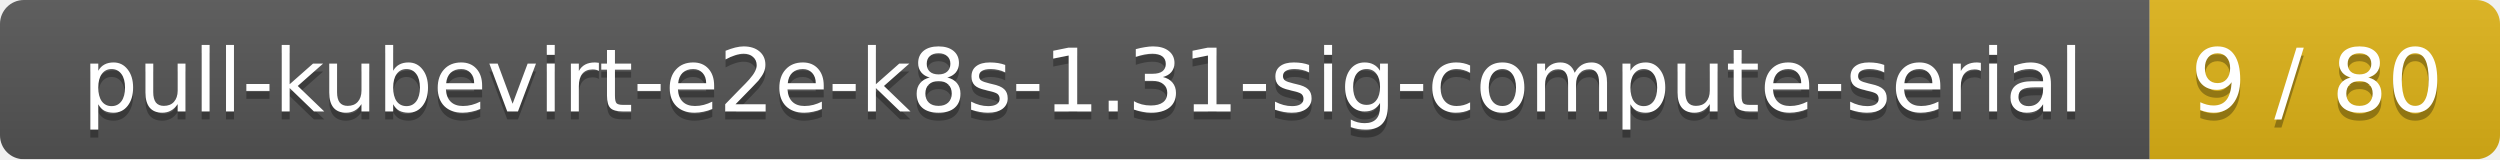
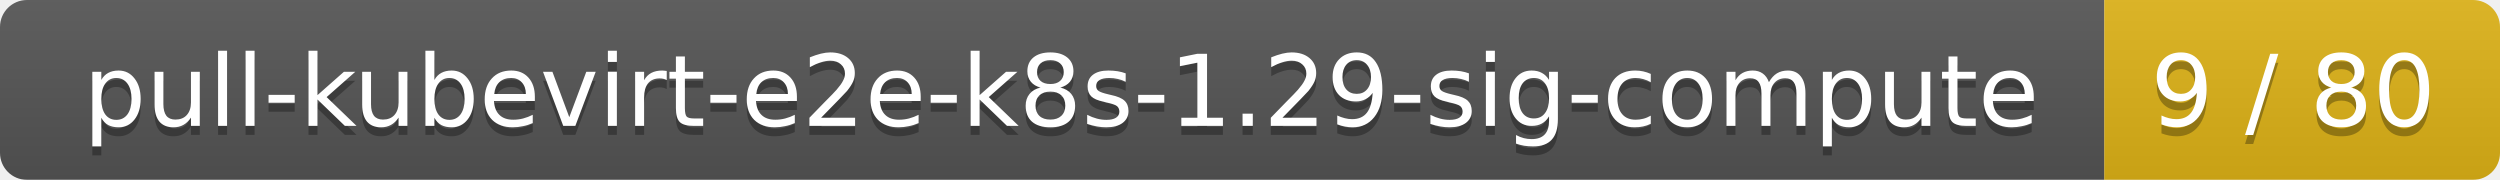
- <svg xmlns="http://www.w3.org/2000/svg" width="314" height="20">
+ <svg xmlns="http://www.w3.org/2000/svg" width="278" height="20">
  <linearGradient id="smooth" x2="0" y2="100%">
    <stop offset="0" stop-color="#bbb" stop-opacity=".1" />
    <stop offset="1" stop-opacity=".1" />
  </linearGradient>
  <mask id="round">
-     <rect width="314" height="20" rx="3" fill="#fff" />
+     <rect width="278" height="20" rx="3" fill="#fff" />
  </mask>
  <g mask="url(#round)">
-     <rect width="270" height="20" fill="#555" />
-     <rect x="270" width="44" height="20" fill="#dfb317" />
-     <rect width="314" height="20" fill="url(#smooth)" />
+     <rect width="234" height="20" fill="#555" />
+     <rect x="234" width="44" height="20" fill="#dfb317" />
+     <rect width="278" height="20" fill="url(#smooth)" />
  </g>
  <g fill="#fff" text-anchor="middle" font-family="DejaVu Sans,Verdana,Geneva,sans-serif" font-size="11">
-     <text x="136" y="15" fill="#010101" fill-opacity=".3">pull-kubevirt-e2e-k8s-1.31-sig-compute-serial</text>
-     <text x="136" y="14">pull-kubevirt-e2e-k8s-1.31-sig-compute-serial</text>
-     <text x="291" y="15" fill="#010101" fill-opacity=".3">9 / 80</text>
-     <text x="291" y="14">9 / 80</text>
+     <text x="118" y="15" fill="#010101" fill-opacity=".3">pull-kubevirt-e2e-k8s-1.29-sig-compute</text>
+     <text x="118" y="14">pull-kubevirt-e2e-k8s-1.29-sig-compute</text>
+     <text x="255" y="15" fill="#010101" fill-opacity=".3">9 / 80</text>
+     <text x="255" y="14">9 / 80</text>
  </g>
</svg>
